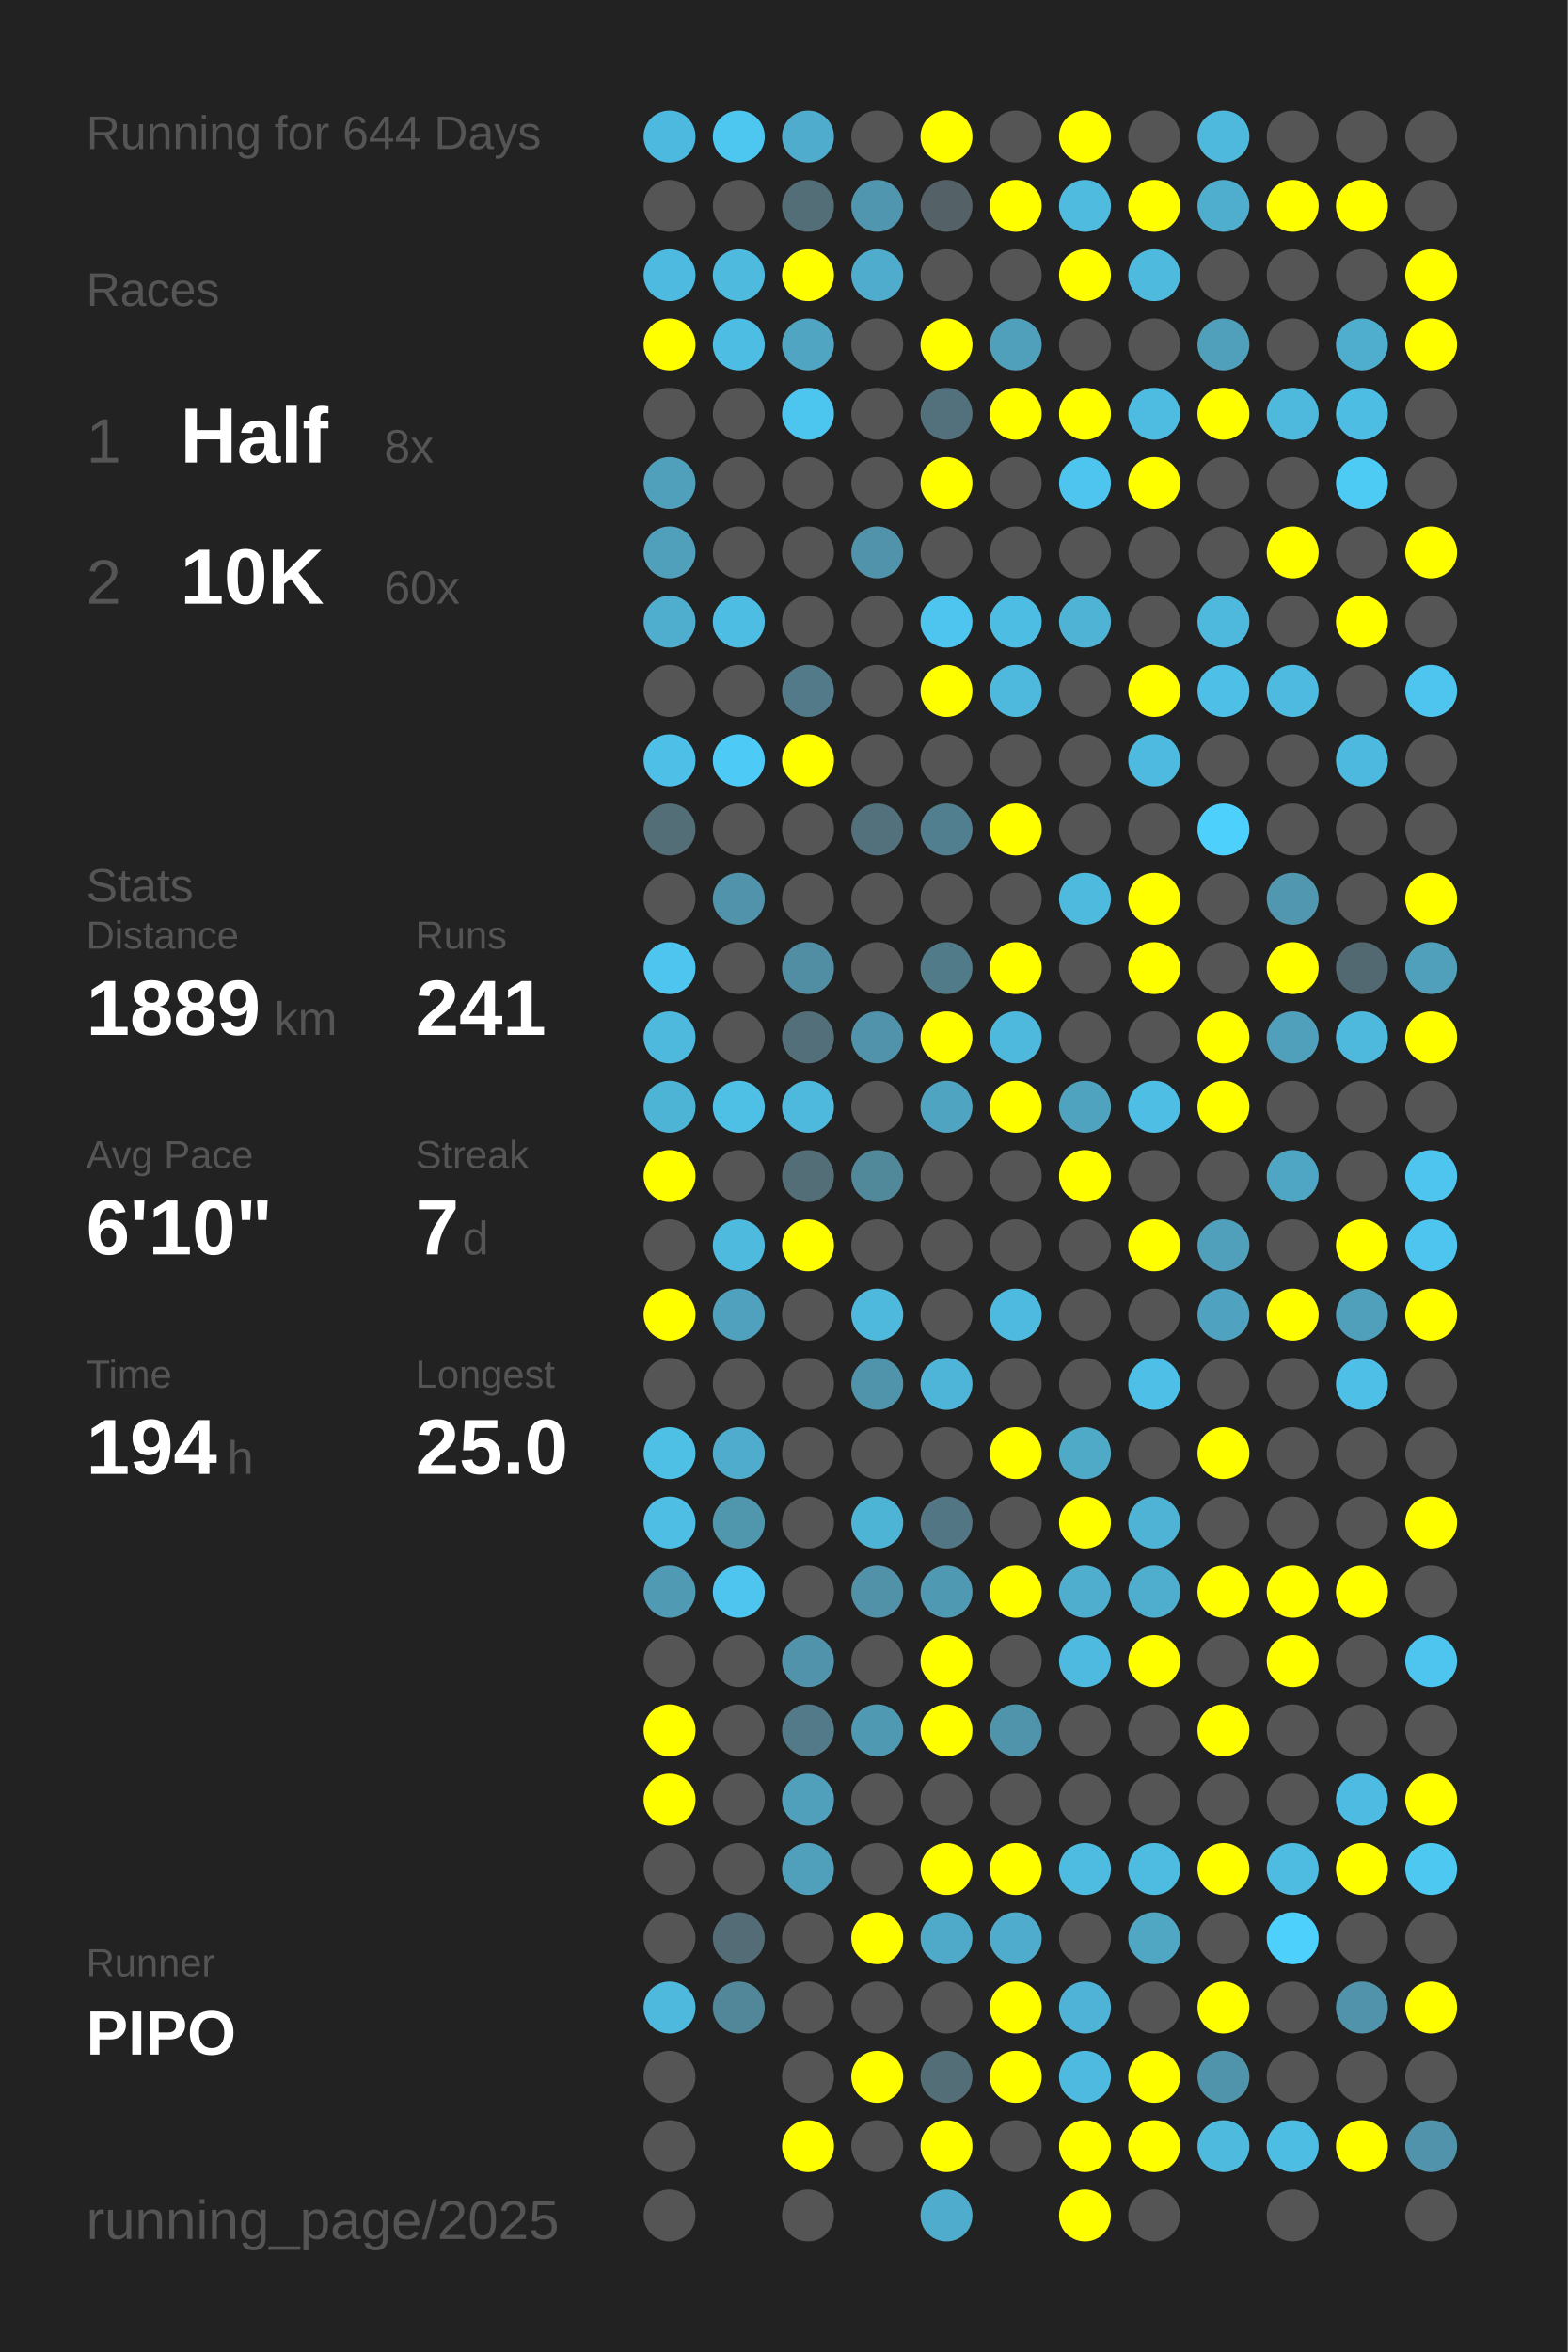
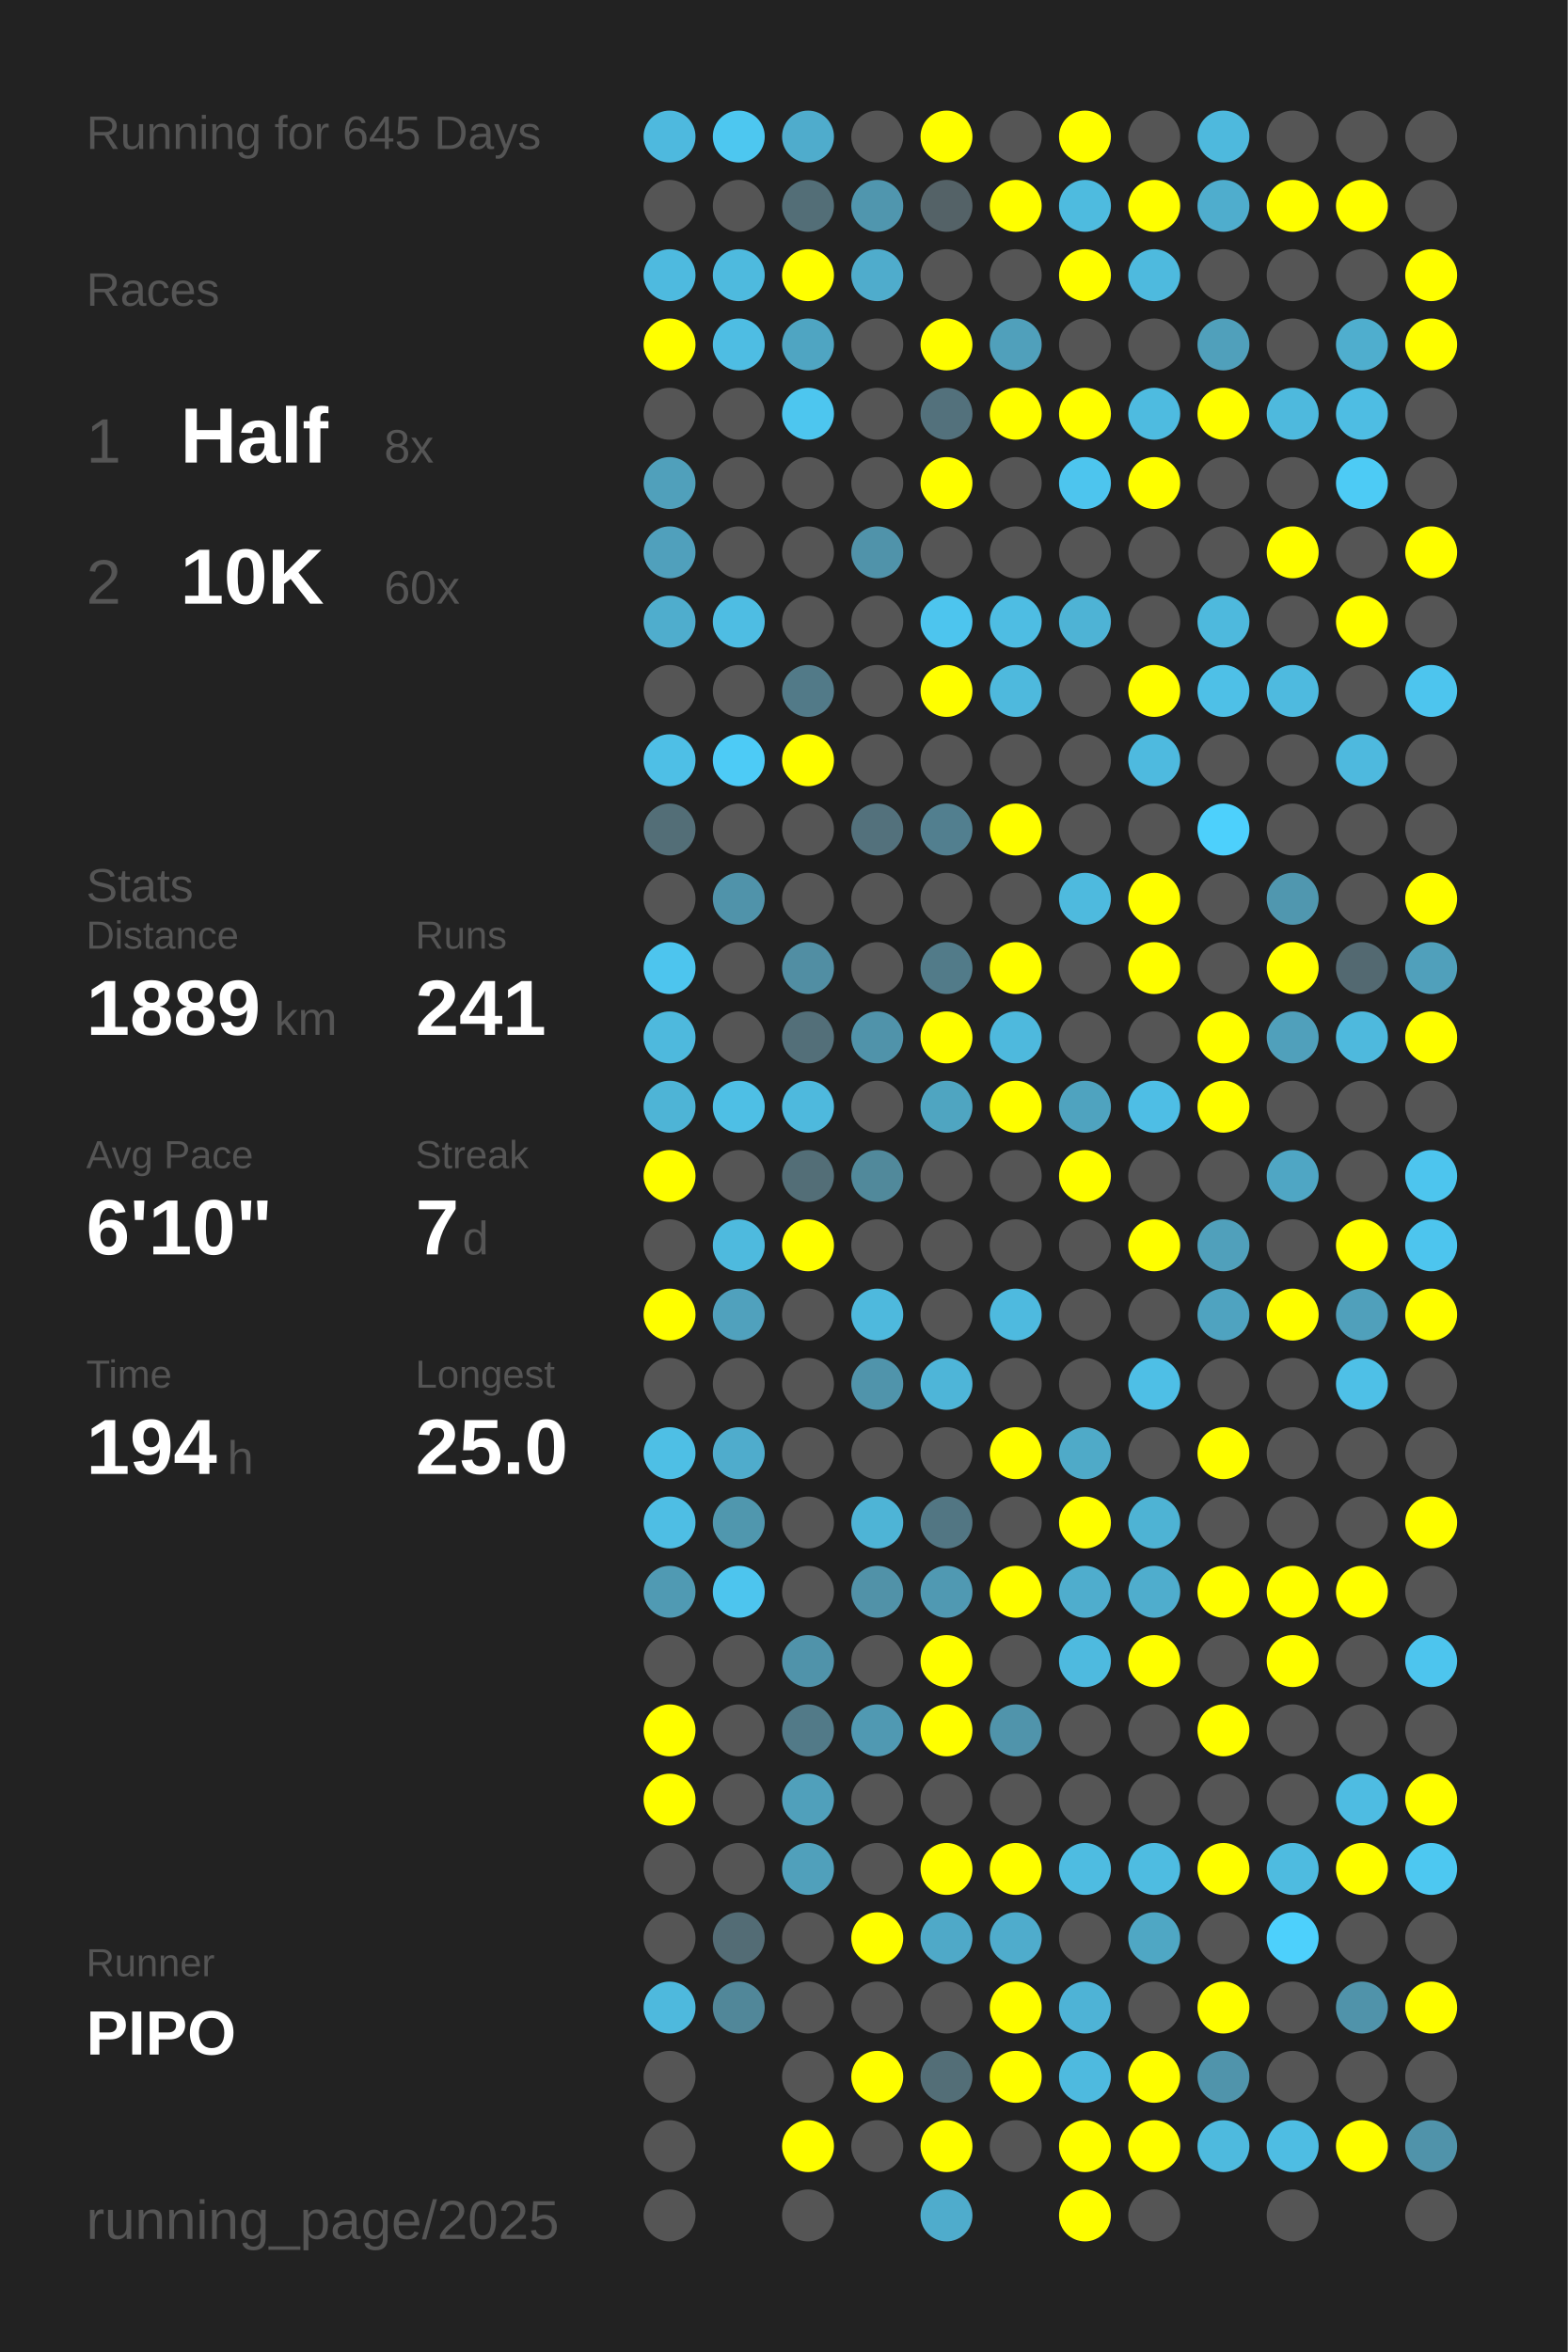
<svg xmlns="http://www.w3.org/2000/svg" baseProfile="full" height="300mm" version="1.1" viewBox="0,0,200,300" width="200mm">
  <defs />
  <rect fill="#222222" height="300" width="200" x="0" y="0" />
-   <text fill="#555555" style="font-size:6px; font-family:Arial;" x="11" y="19">Running for 644 Days</text>
+   <text fill="#555555" style="font-size:6px; font-family:Arial;" x="11" y="19">Running for 645 Days</text>
  <text fill="#555555" style="font-size:6px; font-family:Arial;" x="11" y="39">Races</text>
  <text fill="#555555" style="font-size:8px; font-family:Arial;" x="11" y="59">1</text>
  <text fill="#FFFFFF" style="font-size:10px; font-family:Arial; font-weight:bold;" x="23" y="59">Half</text>
  <text fill="#555555" style="font-size:6px; font-family:Arial;" x="49" y="59">8x</text>
  <text fill="#555555" style="font-size:8px; font-family:Arial;" x="11" y="77">2</text>
  <text fill="#FFFFFF" style="font-size:10px; font-family:Arial; font-weight:bold;" x="23" y="77">10K</text>
  <text fill="#555555" style="font-size:6px; font-family:Arial;" x="49" y="77">60x</text>
  <text fill="#555555" style="font-size:6px; font-family:Arial;" x="11" y="115">Stats</text>
  <text fill="#555555" style="font-size:5px; font-family:Arial;" x="11" y="121">Distance</text>
  <text fill="#FFFFFF" style="font-size:10px; font-family:Arial; font-weight:bold;" x="11" y="132">1889</text>
  <text fill="#555555" style="font-size:6px; font-family:Arial;" x="35" y="132">km</text>
  <text fill="#555555" style="font-size:5px; font-family:Arial;" x="53" y="121">Runs</text>
  <text fill="#FFFFFF" style="font-size:10px; font-family:Arial; font-weight:bold;" x="53" y="132">241</text>
  <text fill="#555555" style="font-size:5px; font-family:Arial;" x="11" y="149">Avg Pace</text>
  <text fill="#FFFFFF" style="font-size:10px; font-family:Arial; font-weight:bold;" x="11" y="160">6'10"</text>
  <text fill="#555555" style="font-size:5px; font-family:Arial;" x="53" y="149">Streak</text>
  <text fill="#FFFFFF" style="font-size:10px; font-family:Arial; font-weight:bold;" x="53" y="160">7</text>
  <text fill="#555555" style="font-size:6px; font-family:Arial;" x="59" y="160">d</text>
  <text fill="#555555" style="font-size:5px; font-family:Arial;" x="11" y="177">Time</text>
  <text fill="#FFFFFF" style="font-size:10px; font-family:Arial; font-weight:bold;" x="11" y="188">194</text>
  <text fill="#555555" style="font-size:6px; font-family:Arial;" x="29" y="188">h</text>
  <text fill="#555555" style="font-size:5px; font-family:Arial;" x="53" y="177">Longest</text>
  <text fill="#FFFFFF" style="font-size:10px; font-family:Arial; font-weight:bold;" x="53" y="188">25.0</text>
  <text fill="#555555" style="font-size:5px; font-family:Arial;" x="11" y="252.065">Runner</text>
  <text fill="#FFFFFF" style="font-size:8px; font-family:Arial; font-weight:bold;" x="11" y="262.065">PIPO</text>
  <text fill="#555555" style="font-size:7px; font-family:Arial;" x="11" y="285.581">running_page/2025</text>
  <circle cx="85.417" cy="17.419" fill="#4eb9de" r="3.312" />
  <circle cx="85.417" cy="26.258" fill="#555555" r="3.312" />
  <circle cx="85.417" cy="35.097" fill="#4ebadf" r="3.312" />
  <circle cx="85.417" cy="43.935" fill="#FFFF00" r="3.312" />
  <circle cx="85.417" cy="52.774" fill="#555555" r="3.312" />
  <circle cx="85.417" cy="61.613" fill="#50a0bb" r="3.312" />
  <circle cx="85.417" cy="70.452" fill="#50a0bc" r="3.312" />
  <circle cx="85.417" cy="79.29" fill="#4fadcd" r="3.312" />
  <circle cx="85.417" cy="88.129" fill="#555555" r="3.312" />
  <circle cx="85.417" cy="96.968" fill="#4ebfe6" r="3.312" />
  <circle cx="85.417" cy="105.806" fill="#536e77" r="3.312" />
  <circle cx="85.417" cy="114.645" fill="#555555" r="3.312" />
  <circle cx="85.417" cy="123.484" fill="#4dc5ee" r="3.312" />
  <circle cx="85.417" cy="132.323" fill="#4eb9dd" r="3.312" />
  <circle cx="85.417" cy="141.161" fill="#4eb4d6" r="3.312" />
  <circle cx="85.417" cy="150" fill="#FFFF00" r="3.312" />
  <circle cx="85.417" cy="158.839" fill="#555555" r="3.312" />
  <circle cx="85.417" cy="167.677" fill="#FFFF00" r="3.312" />
  <circle cx="85.417" cy="176.516" fill="#555555" r="3.312" />
  <circle cx="85.417" cy="185.355" fill="#4ebfe5" r="3.312" />
  <circle cx="85.417" cy="194.194" fill="#4ebee4" r="3.312" />
  <circle cx="85.417" cy="203.032" fill="#509ab3" r="3.312" />
  <circle cx="85.417" cy="211.871" fill="#555555" r="3.312" />
  <circle cx="85.417" cy="220.71" fill="#FFFF00" r="3.312" />
  <circle cx="85.417" cy="229.548" fill="#FFFF00" r="3.312" />
  <circle cx="85.417" cy="238.387" fill="#555555" r="3.312" />
  <circle cx="85.417" cy="247.226" fill="#555555" r="3.312" />
  <circle cx="85.417" cy="256.065" fill="#4eb9dd" r="3.312" />
  <circle cx="85.417" cy="264.903" fill="#555555" r="3.312" />
  <circle cx="85.417" cy="273.742" fill="#555555" r="3.312" />
  <circle cx="85.417" cy="282.581" fill="#555555" r="3.312" />
  <circle cx="94.25" cy="17.419" fill="#4dc7f0" r="3.312" />
  <circle cx="94.25" cy="26.258" fill="#555555" r="3.312" />
  <circle cx="94.25" cy="35.097" fill="#4ebade" r="3.312" />
  <circle cx="94.25" cy="43.935" fill="#4ebde3" r="3.312" />
  <circle cx="94.25" cy="52.774" fill="#555555" r="3.312" />
  <circle cx="94.25" cy="61.613" fill="#555555" r="3.312" />
  <circle cx="94.25" cy="70.452" fill="#555555" r="3.312" />
  <circle cx="94.25" cy="79.29" fill="#4ebde3" r="3.312" />
  <circle cx="94.25" cy="88.129" fill="#555555" r="3.312" />
  <circle cx="94.25" cy="96.968" fill="#4dcbf6" r="3.312" />
  <circle cx="94.25" cy="105.806" fill="#555555" r="3.312" />
  <circle cx="94.25" cy="114.645" fill="#5093aa" r="3.312" />
  <circle cx="94.25" cy="123.484" fill="#555555" r="3.312" />
  <circle cx="94.25" cy="132.323" fill="#555555" r="3.312" />
  <circle cx="94.25" cy="141.161" fill="#4ebfe5" r="3.312" />
  <circle cx="94.25" cy="150" fill="#555555" r="3.312" />
  <circle cx="94.25" cy="158.839" fill="#4ebade" r="3.312" />
  <circle cx="94.25" cy="167.677" fill="#50a1bd" r="3.312" />
  <circle cx="94.25" cy="176.516" fill="#555555" r="3.312" />
  <circle cx="94.25" cy="185.355" fill="#4faccc" r="3.312" />
  <circle cx="94.25" cy="194.194" fill="#5097ae" r="3.312" />
  <circle cx="94.25" cy="203.032" fill="#4dc5ee" r="3.312" />
  <circle cx="94.25" cy="211.871" fill="#555555" r="3.312" />
  <circle cx="94.25" cy="220.71" fill="#555555" r="3.312" />
  <circle cx="94.25" cy="229.548" fill="#555555" r="3.312" />
  <circle cx="94.25" cy="238.387" fill="#555555" r="3.312" />
  <circle cx="94.25" cy="247.226" fill="#536c75" r="3.312" />
  <circle cx="94.25" cy="256.065" fill="#518799" r="3.312" />
  <circle cx="103.083" cy="17.419" fill="#4faccc" r="3.312" />
  <circle cx="103.083" cy="26.258" fill="#536e77" r="3.312" />
  <circle cx="103.083" cy="35.097" fill="#FFFF00" r="3.312" />
  <circle cx="103.083" cy="43.935" fill="#4fa5c2" r="3.312" />
  <circle cx="103.083" cy="52.774" fill="#4dc6ef" r="3.312" />
  <circle cx="103.083" cy="61.613" fill="#555555" r="3.312" />
  <circle cx="103.083" cy="70.452" fill="#555555" r="3.312" />
  <circle cx="103.083" cy="79.29" fill="#555555" r="3.312" />
  <circle cx="103.083" cy="88.129" fill="#527a88" r="3.312" />
  <circle cx="103.083" cy="96.968" fill="#FFFF00" r="3.312" />
  <circle cx="103.083" cy="105.806" fill="#555555" r="3.312" />
  <circle cx="103.083" cy="114.645" fill="#555555" r="3.312" />
  <circle cx="103.083" cy="123.484" fill="#518ea3" r="3.312" />
  <circle cx="103.083" cy="132.323" fill="#536f79" r="3.312" />
  <circle cx="103.083" cy="141.161" fill="#4eb9dd" r="3.312" />
  <circle cx="103.083" cy="150" fill="#536e77" r="3.312" />
  <circle cx="103.083" cy="158.839" fill="#FFFF00" r="3.312" />
  <circle cx="103.083" cy="167.677" fill="#555555" r="3.312" />
  <circle cx="103.083" cy="176.516" fill="#555555" r="3.312" />
  <circle cx="103.083" cy="185.355" fill="#555555" r="3.312" />
  <circle cx="103.083" cy="194.194" fill="#555555" r="3.312" />
  <circle cx="103.083" cy="203.032" fill="#555555" r="3.312" />
  <circle cx="103.083" cy="211.871" fill="#5093aa" r="3.312" />
  <circle cx="103.083" cy="220.71" fill="#527a88" r="3.312" />
  <circle cx="103.083" cy="229.548" fill="#50a0bb" r="3.312" />
  <circle cx="103.083" cy="238.387" fill="#50a0bb" r="3.312" />
  <circle cx="103.083" cy="247.226" fill="#555555" r="3.312" />
  <circle cx="103.083" cy="256.065" fill="#555555" r="3.312" />
  <circle cx="103.083" cy="264.903" fill="#555555" r="3.312" />
  <circle cx="103.083" cy="273.742" fill="#FFFF00" r="3.312" />
  <circle cx="103.083" cy="282.581" fill="#555555" r="3.312" />
  <circle cx="111.917" cy="17.419" fill="#555555" r="3.312" />
  <circle cx="111.917" cy="26.258" fill="#5096ae" r="3.312" />
  <circle cx="111.917" cy="35.097" fill="#4faccc" r="3.312" />
  <circle cx="111.917" cy="43.935" fill="#555555" r="3.312" />
  <circle cx="111.917" cy="52.774" fill="#555555" r="3.312" />
  <circle cx="111.917" cy="61.613" fill="#555555" r="3.312" />
  <circle cx="111.917" cy="70.452" fill="#5093aa" r="3.312" />
  <circle cx="111.917" cy="79.29" fill="#555555" r="3.312" />
  <circle cx="111.917" cy="88.129" fill="#555555" r="3.312" />
  <circle cx="111.917" cy="96.968" fill="#555555" r="3.312" />
  <circle cx="111.917" cy="105.806" fill="#53717c" r="3.312" />
  <circle cx="111.917" cy="114.645" fill="#555555" r="3.312" />
  <circle cx="111.917" cy="123.484" fill="#555555" r="3.312" />
  <circle cx="111.917" cy="132.323" fill="#5093aa" r="3.312" />
  <circle cx="111.917" cy="141.161" fill="#555555" r="3.312" />
  <circle cx="111.917" cy="150" fill="#51899b" r="3.312" />
  <circle cx="111.917" cy="158.839" fill="#555555" r="3.312" />
  <circle cx="111.917" cy="167.677" fill="#4eb9dd" r="3.312" />
  <circle cx="111.917" cy="176.516" fill="#5094ab" r="3.312" />
  <circle cx="111.917" cy="185.355" fill="#555555" r="3.312" />
  <circle cx="111.917" cy="194.194" fill="#4eb4d6" r="3.312" />
  <circle cx="111.917" cy="203.032" fill="#5192a8" r="3.312" />
  <circle cx="111.917" cy="211.871" fill="#555555" r="3.312" />
  <circle cx="111.917" cy="220.71" fill="#5099b2" r="3.312" />
  <circle cx="111.917" cy="229.548" fill="#555555" r="3.312" />
  <circle cx="111.917" cy="238.387" fill="#555555" r="3.312" />
  <circle cx="111.917" cy="247.226" fill="#FFFF00" r="3.312" />
  <circle cx="111.917" cy="256.065" fill="#555555" r="3.312" />
  <circle cx="111.917" cy="264.903" fill="#FFFF00" r="3.312" />
  <circle cx="111.917" cy="273.742" fill="#555555" r="3.312" />
  <circle cx="120.75" cy="17.419" fill="#FFFF00" r="3.312" />
  <circle cx="120.75" cy="26.258" fill="#546267" r="3.312" />
  <circle cx="120.75" cy="35.097" fill="#555555" r="3.312" />
  <circle cx="120.75" cy="43.935" fill="#FFFF00" r="3.312" />
  <circle cx="120.75" cy="52.774" fill="#53717c" r="3.312" />
  <circle cx="120.75" cy="61.613" fill="#FFFF00" r="3.312" />
  <circle cx="120.75" cy="70.452" fill="#555555" r="3.312" />
  <circle cx="120.75" cy="79.29" fill="#4dc5ee" r="3.312" />
  <circle cx="120.75" cy="88.129" fill="#FFFF00" r="3.312" />
  <circle cx="120.75" cy="96.968" fill="#555555" r="3.312" />
  <circle cx="120.75" cy="105.806" fill="#527f8f" r="3.312" />
  <circle cx="120.75" cy="114.645" fill="#555555" r="3.312" />
  <circle cx="120.75" cy="123.484" fill="#527b89" r="3.312" />
  <circle cx="120.75" cy="132.323" fill="#FFFF00" r="3.312" />
  <circle cx="120.75" cy="141.161" fill="#4fa5c1" r="3.312" />
  <circle cx="120.75" cy="150" fill="#555555" r="3.312" />
  <circle cx="120.75" cy="158.839" fill="#555555" r="3.312" />
  <circle cx="120.75" cy="167.677" fill="#555555" r="3.312" />
  <circle cx="120.75" cy="176.516" fill="#4eb5d8" r="3.312" />
  <circle cx="120.75" cy="185.355" fill="#555555" r="3.312" />
  <circle cx="120.75" cy="194.194" fill="#527683" r="3.312" />
  <circle cx="120.75" cy="203.032" fill="#5099b2" r="3.312" />
  <circle cx="120.75" cy="211.871" fill="#FFFF00" r="3.312" />
  <circle cx="120.75" cy="220.71" fill="#FFFF00" r="3.312" />
  <circle cx="120.75" cy="229.548" fill="#555555" r="3.312" />
  <circle cx="120.75" cy="238.387" fill="#FFFF00" r="3.312" />
  <circle cx="120.75" cy="247.226" fill="#4fa9c8" r="3.312" />
  <circle cx="120.75" cy="256.065" fill="#555555" r="3.312" />
  <circle cx="120.75" cy="264.903" fill="#536e77" r="3.312" />
  <circle cx="120.75" cy="273.742" fill="#FFFF00" r="3.312" />
  <circle cx="120.75" cy="282.581" fill="#4faccc" r="3.312" />
  <circle cx="129.583" cy="17.419" fill="#555555" r="3.312" />
  <circle cx="129.583" cy="26.258" fill="#FFFF00" r="3.312" />
  <circle cx="129.583" cy="35.097" fill="#555555" r="3.312" />
  <circle cx="129.583" cy="43.935" fill="#50a0bb" r="3.312" />
  <circle cx="129.583" cy="52.774" fill="#FFFF00" r="3.312" />
  <circle cx="129.583" cy="61.613" fill="#555555" r="3.312" />
  <circle cx="129.583" cy="70.452" fill="#555555" r="3.312" />
  <circle cx="129.583" cy="79.29" fill="#4ebde3" r="3.312" />
  <circle cx="129.583" cy="88.129" fill="#4eb9dd" r="3.312" />
  <circle cx="129.583" cy="96.968" fill="#555555" r="3.312" />
  <circle cx="129.583" cy="105.806" fill="#FFFF00" r="3.312" />
  <circle cx="129.583" cy="114.645" fill="#555555" r="3.312" />
  <circle cx="129.583" cy="123.484" fill="#FFFF00" r="3.312" />
  <circle cx="129.583" cy="132.323" fill="#4eb9dd" r="3.312" />
  <circle cx="129.583" cy="141.161" fill="#FFFF00" r="3.312" />
  <circle cx="129.583" cy="150" fill="#555555" r="3.312" />
  <circle cx="129.583" cy="158.839" fill="#555555" r="3.312" />
  <circle cx="129.583" cy="167.677" fill="#4ebadf" r="3.312" />
  <circle cx="129.583" cy="176.516" fill="#555555" r="3.312" />
  <circle cx="129.583" cy="185.355" fill="#FFFF00" r="3.312" />
  <circle cx="129.583" cy="194.194" fill="#555555" r="3.312" />
  <circle cx="129.583" cy="203.032" fill="#FFFF00" r="3.312" />
  <circle cx="129.583" cy="211.871" fill="#555555" r="3.312" />
  <circle cx="129.583" cy="220.71" fill="#5094ab" r="3.312" />
  <circle cx="129.583" cy="229.548" fill="#555555" r="3.312" />
  <circle cx="129.583" cy="238.387" fill="#FFFF00" r="3.312" />
  <circle cx="129.583" cy="247.226" fill="#4faccc" r="3.312" />
  <circle cx="129.583" cy="256.065" fill="#FFFF00" r="3.312" />
  <circle cx="129.583" cy="264.903" fill="#FFFF00" r="3.312" />
  <circle cx="129.583" cy="273.742" fill="#555555" r="3.312" />
  <circle cx="138.417" cy="17.419" fill="#FFFF00" r="3.312" />
  <circle cx="138.417" cy="26.258" fill="#4ebbdf" r="3.312" />
  <circle cx="138.417" cy="35.097" fill="#FFFF00" r="3.312" />
  <circle cx="138.417" cy="43.935" fill="#555555" r="3.312" />
  <circle cx="138.417" cy="52.774" fill="#FFFF00" r="3.312" />
  <circle cx="138.417" cy="61.613" fill="#4dc5ee" r="3.312" />
  <circle cx="138.417" cy="70.452" fill="#555555" r="3.312" />
  <circle cx="138.417" cy="79.29" fill="#4eb3d5" r="3.312" />
  <circle cx="138.417" cy="88.129" fill="#555555" r="3.312" />
  <circle cx="138.417" cy="96.968" fill="#555555" r="3.312" />
  <circle cx="138.417" cy="105.806" fill="#555555" r="3.312" />
  <circle cx="138.417" cy="114.645" fill="#4ebade" r="3.312" />
  <circle cx="138.417" cy="123.484" fill="#555555" r="3.312" />
  <circle cx="138.417" cy="132.323" fill="#555555" r="3.312" />
  <circle cx="138.417" cy="141.161" fill="#4fa3bf" r="3.312" />
  <circle cx="138.417" cy="150" fill="#FFFF00" r="3.312" />
  <circle cx="138.417" cy="158.839" fill="#555555" r="3.312" />
  <circle cx="138.417" cy="167.677" fill="#555555" r="3.312" />
  <circle cx="138.417" cy="176.516" fill="#555555" r="3.312" />
  <circle cx="138.417" cy="185.355" fill="#4faac8" r="3.312" />
  <circle cx="138.417" cy="194.194" fill="#FFFF00" r="3.312" />
  <circle cx="138.417" cy="203.032" fill="#4fadcd" r="3.312" />
  <circle cx="138.417" cy="211.871" fill="#4ebadf" r="3.312" />
  <circle cx="138.417" cy="220.71" fill="#555555" r="3.312" />
  <circle cx="138.417" cy="229.548" fill="#555555" r="3.312" />
  <circle cx="138.417" cy="238.387" fill="#4ebce1" r="3.312" />
  <circle cx="138.417" cy="247.226" fill="#555555" r="3.312" />
  <circle cx="138.417" cy="256.065" fill="#4eb3d6" r="3.312" />
  <circle cx="138.417" cy="264.903" fill="#4ebadf" r="3.312" />
  <circle cx="138.417" cy="273.742" fill="#FFFF00" r="3.312" />
  <circle cx="138.417" cy="282.581" fill="#FFFF00" r="3.312" />
  <circle cx="147.25" cy="17.419" fill="#555555" r="3.312" />
  <circle cx="147.25" cy="26.258" fill="#FFFF00" r="3.312" />
  <circle cx="147.25" cy="35.097" fill="#4ebade" r="3.312" />
  <circle cx="147.25" cy="43.935" fill="#555555" r="3.312" />
  <circle cx="147.25" cy="52.774" fill="#4ebbe0" r="3.312" />
  <circle cx="147.25" cy="61.613" fill="#FFFF00" r="3.312" />
  <circle cx="147.25" cy="70.452" fill="#555555" r="3.312" />
  <circle cx="147.25" cy="79.29" fill="#555555" r="3.312" />
  <circle cx="147.25" cy="88.129" fill="#FFFF00" r="3.312" />
  <circle cx="147.25" cy="96.968" fill="#4ebadf" r="3.312" />
  <circle cx="147.25" cy="105.806" fill="#555555" r="3.312" />
  <circle cx="147.25" cy="114.645" fill="#FFFF00" r="3.312" />
  <circle cx="147.25" cy="123.484" fill="#FFFF00" r="3.312" />
  <circle cx="147.25" cy="132.323" fill="#555555" r="3.312" />
  <circle cx="147.25" cy="141.161" fill="#4ebee5" r="3.312" />
  <circle cx="147.25" cy="150" fill="#555555" r="3.312" />
  <circle cx="147.25" cy="158.839" fill="#FFFF00" r="3.312" />
  <circle cx="147.25" cy="167.677" fill="#555555" r="3.312" />
  <circle cx="147.25" cy="176.516" fill="#4ebfe6" r="3.312" />
  <circle cx="147.25" cy="185.355" fill="#555555" r="3.312" />
  <circle cx="147.25" cy="194.194" fill="#4eb3d4" r="3.312" />
  <circle cx="147.25" cy="203.032" fill="#4fadcd" r="3.312" />
  <circle cx="147.25" cy="211.871" fill="#FFFF00" r="3.312" />
  <circle cx="147.25" cy="220.71" fill="#555555" r="3.312" />
  <circle cx="147.25" cy="229.548" fill="#555555" r="3.312" />
  <circle cx="147.25" cy="238.387" fill="#4ebce1" r="3.312" />
  <circle cx="147.25" cy="247.226" fill="#4fa7c4" r="3.312" />
  <circle cx="147.25" cy="256.065" fill="#555555" r="3.312" />
  <circle cx="147.25" cy="264.903" fill="#FFFF00" r="3.312" />
  <circle cx="147.25" cy="273.742" fill="#FFFF00" r="3.312" />
  <circle cx="147.25" cy="282.581" fill="#555555" r="3.312" />
  <circle cx="156.083" cy="17.419" fill="#4eb9dd" r="3.312" />
  <circle cx="156.083" cy="26.258" fill="#4fadcd" r="3.312" />
  <circle cx="156.083" cy="35.097" fill="#555555" r="3.312" />
  <circle cx="156.083" cy="43.935" fill="#50a0bb" r="3.312" />
  <circle cx="156.083" cy="52.774" fill="#FFFF00" r="3.312" />
  <circle cx="156.083" cy="61.613" fill="#555555" r="3.312" />
  <circle cx="156.083" cy="70.452" fill="#555555" r="3.312" />
  <circle cx="156.083" cy="79.29" fill="#4eb9dd" r="3.312" />
  <circle cx="156.083" cy="88.129" fill="#4ec0e7" r="3.312" />
  <circle cx="156.083" cy="96.968" fill="#555555" r="3.312" />
  <circle cx="156.083" cy="105.806" fill="#4dd0fc" r="3.312" />
  <circle cx="156.083" cy="114.645" fill="#555555" r="3.312" />
  <circle cx="156.083" cy="123.484" fill="#555555" r="3.312" />
  <circle cx="156.083" cy="132.323" fill="#FFFF00" r="3.312" />
  <circle cx="156.083" cy="141.161" fill="#FFFF00" r="3.312" />
  <circle cx="156.083" cy="150" fill="#555555" r="3.312" />
  <circle cx="156.083" cy="158.839" fill="#50a0bb" r="3.312" />
  <circle cx="156.083" cy="167.677" fill="#4fa3c0" r="3.312" />
  <circle cx="156.083" cy="176.516" fill="#555555" r="3.312" />
  <circle cx="156.083" cy="185.355" fill="#FFFF00" r="3.312" />
  <circle cx="156.083" cy="194.194" fill="#555555" r="3.312" />
  <circle cx="156.083" cy="203.032" fill="#FFFF00" r="3.312" />
  <circle cx="156.083" cy="211.871" fill="#555555" r="3.312" />
  <circle cx="156.083" cy="220.71" fill="#FFFF00" r="3.312" />
  <circle cx="156.083" cy="229.548" fill="#555555" r="3.312" />
  <circle cx="156.083" cy="238.387" fill="#FFFF00" r="3.312" />
  <circle cx="156.083" cy="247.226" fill="#555555" r="3.312" />
  <circle cx="156.083" cy="256.065" fill="#FFFF00" r="3.312" />
  <circle cx="156.083" cy="264.903" fill="#5094ab" r="3.312" />
  <circle cx="156.083" cy="273.742" fill="#4ebade" r="3.312" />
  <circle cx="164.917" cy="17.419" fill="#555555" r="3.312" />
  <circle cx="164.917" cy="26.258" fill="#FFFF00" r="3.312" />
  <circle cx="164.917" cy="35.097" fill="#555555" r="3.312" />
  <circle cx="164.917" cy="43.935" fill="#555555" r="3.312" />
  <circle cx="164.917" cy="52.774" fill="#4eb9dd" r="3.312" />
  <circle cx="164.917" cy="61.613" fill="#555555" r="3.312" />
  <circle cx="164.917" cy="70.452" fill="#FFFF00" r="3.312" />
  <circle cx="164.917" cy="79.29" fill="#555555" r="3.312" />
  <circle cx="164.917" cy="88.129" fill="#4ebadf" r="3.312" />
  <circle cx="164.917" cy="96.968" fill="#555555" r="3.312" />
  <circle cx="164.917" cy="105.806" fill="#555555" r="3.312" />
  <circle cx="164.917" cy="114.645" fill="#5097af" r="3.312" />
  <circle cx="164.917" cy="123.484" fill="#FFFF00" r="3.312" />
  <circle cx="164.917" cy="132.323" fill="#50a0bb" r="3.312" />
  <circle cx="164.917" cy="141.161" fill="#555555" r="3.312" />
  <circle cx="164.917" cy="150" fill="#4fa6c4" r="3.312" />
  <circle cx="164.917" cy="158.839" fill="#555555" r="3.312" />
  <circle cx="164.917" cy="167.677" fill="#FFFF00" r="3.312" />
  <circle cx="164.917" cy="176.516" fill="#555555" r="3.312" />
  <circle cx="164.917" cy="185.355" fill="#555555" r="3.312" />
  <circle cx="164.917" cy="194.194" fill="#555555" r="3.312" />
  <circle cx="164.917" cy="203.032" fill="#FFFF00" r="3.312" />
  <circle cx="164.917" cy="211.871" fill="#FFFF00" r="3.312" />
  <circle cx="164.917" cy="220.71" fill="#555555" r="3.312" />
  <circle cx="164.917" cy="229.548" fill="#555555" r="3.312" />
  <circle cx="164.917" cy="238.387" fill="#4ebbe0" r="3.312" />
  <circle cx="164.917" cy="247.226" fill="#4dd0fc" r="3.312" />
  <circle cx="164.917" cy="256.065" fill="#555555" r="3.312" />
  <circle cx="164.917" cy="264.903" fill="#555555" r="3.312" />
  <circle cx="164.917" cy="273.742" fill="#4ebde3" r="3.312" />
  <circle cx="164.917" cy="282.581" fill="#555555" r="3.312" />
  <circle cx="173.75" cy="17.419" fill="#555555" r="3.312" />
  <circle cx="173.75" cy="26.258" fill="#FFFF00" r="3.312" />
  <circle cx="173.75" cy="35.097" fill="#555555" r="3.312" />
  <circle cx="173.75" cy="43.935" fill="#4faece" r="3.312" />
  <circle cx="173.75" cy="52.774" fill="#4ebde3" r="3.312" />
  <circle cx="173.75" cy="61.613" fill="#4dcbf5" r="3.312" />
  <circle cx="173.75" cy="70.452" fill="#555555" r="3.312" />
  <circle cx="173.75" cy="79.29" fill="#FFFF00" r="3.312" />
  <circle cx="173.75" cy="88.129" fill="#555555" r="3.312" />
  <circle cx="173.75" cy="96.968" fill="#4eb9de" r="3.312" />
  <circle cx="173.75" cy="105.806" fill="#555555" r="3.312" />
  <circle cx="173.75" cy="114.645" fill="#555555" r="3.312" />
  <circle cx="173.75" cy="123.484" fill="#536971" r="3.312" />
  <circle cx="173.75" cy="132.323" fill="#4eb9dd" r="3.312" />
  <circle cx="173.75" cy="141.161" fill="#555555" r="3.312" />
  <circle cx="173.75" cy="150" fill="#555555" r="3.312" />
  <circle cx="173.75" cy="158.839" fill="#FFFF00" r="3.312" />
  <circle cx="173.75" cy="167.677" fill="#50a0bb" r="3.312" />
  <circle cx="173.75" cy="176.516" fill="#4ec0e7" r="3.312" />
  <circle cx="173.75" cy="185.355" fill="#555555" r="3.312" />
  <circle cx="173.75" cy="194.194" fill="#555555" r="3.312" />
  <circle cx="173.75" cy="203.032" fill="#FFFF00" r="3.312" />
  <circle cx="173.75" cy="211.871" fill="#555555" r="3.312" />
  <circle cx="173.75" cy="220.71" fill="#555555" r="3.312" />
  <circle cx="173.75" cy="229.548" fill="#4ebce2" r="3.312" />
  <circle cx="173.75" cy="238.387" fill="#FFFF00" r="3.312" />
  <circle cx="173.75" cy="247.226" fill="#555555" r="3.312" />
  <circle cx="173.75" cy="256.065" fill="#5093aa" r="3.312" />
  <circle cx="173.75" cy="264.903" fill="#555555" r="3.312" />
  <circle cx="173.75" cy="273.742" fill="#FFFF00" r="3.312" />
  <circle cx="182.583" cy="17.419" fill="#555555" r="3.312" />
  <circle cx="182.583" cy="26.258" fill="#555555" r="3.312" />
  <circle cx="182.583" cy="35.097" fill="#FFFF00" r="3.312" />
  <circle cx="182.583" cy="43.935" fill="#FFFF00" r="3.312" />
  <circle cx="182.583" cy="52.774" fill="#555555" r="3.312" />
  <circle cx="182.583" cy="61.613" fill="#555555" r="3.312" />
  <circle cx="182.583" cy="70.452" fill="#FFFF00" r="3.312" />
  <circle cx="182.583" cy="79.29" fill="#555555" r="3.312" />
  <circle cx="182.583" cy="88.129" fill="#4dc5ee" r="3.312" />
  <circle cx="182.583" cy="96.968" fill="#555555" r="3.312" />
  <circle cx="182.583" cy="105.806" fill="#555555" r="3.312" />
  <circle cx="182.583" cy="114.645" fill="#FFFF00" r="3.312" />
  <circle cx="182.583" cy="123.484" fill="#50a0bb" r="3.312" />
  <circle cx="182.583" cy="132.323" fill="#FFFF00" r="3.312" />
  <circle cx="182.583" cy="141.161" fill="#555555" r="3.312" />
  <circle cx="182.583" cy="150" fill="#4dc5ee" r="3.312" />
  <circle cx="182.583" cy="158.839" fill="#4dc5ee" r="3.312" />
  <circle cx="182.583" cy="167.677" fill="#FFFF00" r="3.312" />
  <circle cx="182.583" cy="176.516" fill="#555555" r="3.312" />
  <circle cx="182.583" cy="185.355" fill="#555555" r="3.312" />
  <circle cx="182.583" cy="194.194" fill="#FFFF00" r="3.312" />
  <circle cx="182.583" cy="203.032" fill="#555555" r="3.312" />
  <circle cx="182.583" cy="211.871" fill="#4dc5ee" r="3.312" />
  <circle cx="182.583" cy="220.71" fill="#555555" r="3.312" />
  <circle cx="182.583" cy="229.548" fill="#FFFF00" r="3.312" />
  <circle cx="182.583" cy="238.387" fill="#4dc8f1" r="3.312" />
  <circle cx="182.583" cy="247.226" fill="#555555" r="3.312" />
  <circle cx="182.583" cy="256.065" fill="#FFFF00" r="3.312" />
  <circle cx="182.583" cy="264.903" fill="#555555" r="3.312" />
  <circle cx="182.583" cy="273.742" fill="#5093aa" r="3.312" />
  <circle cx="182.583" cy="282.581" fill="#555555" r="3.312" />
</svg>
